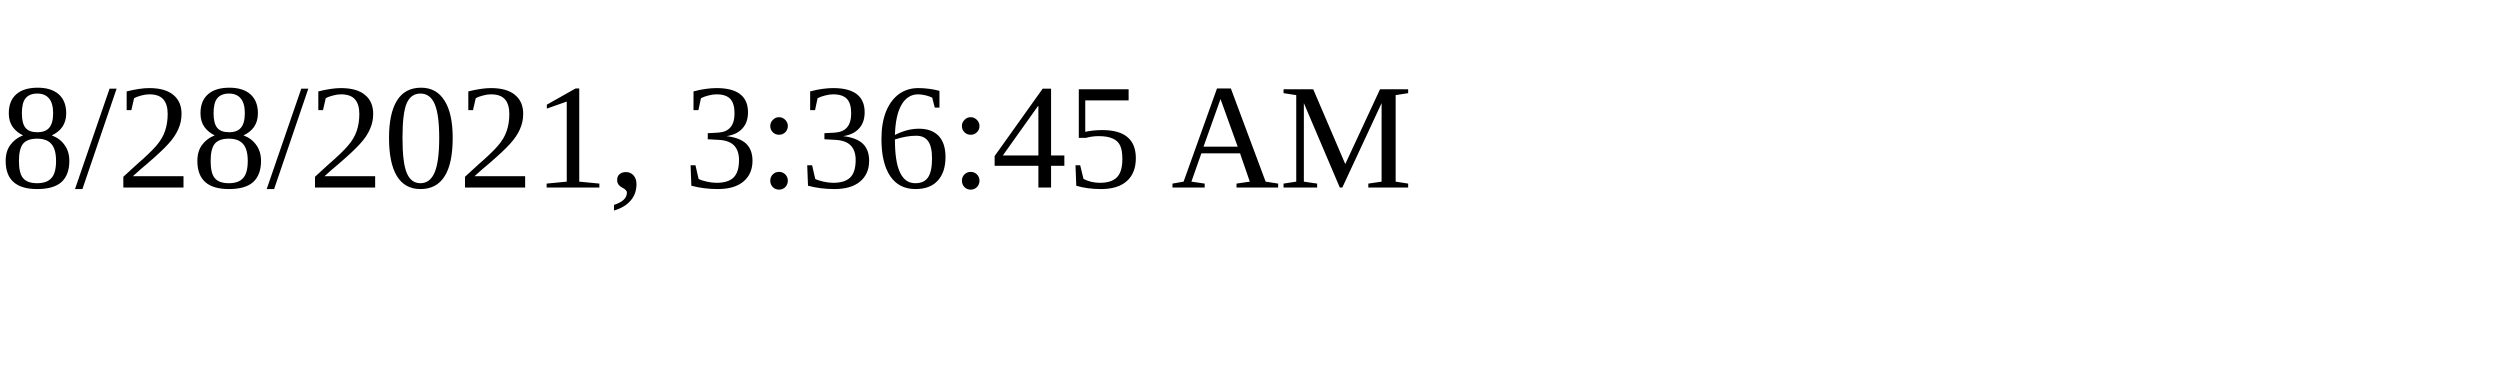
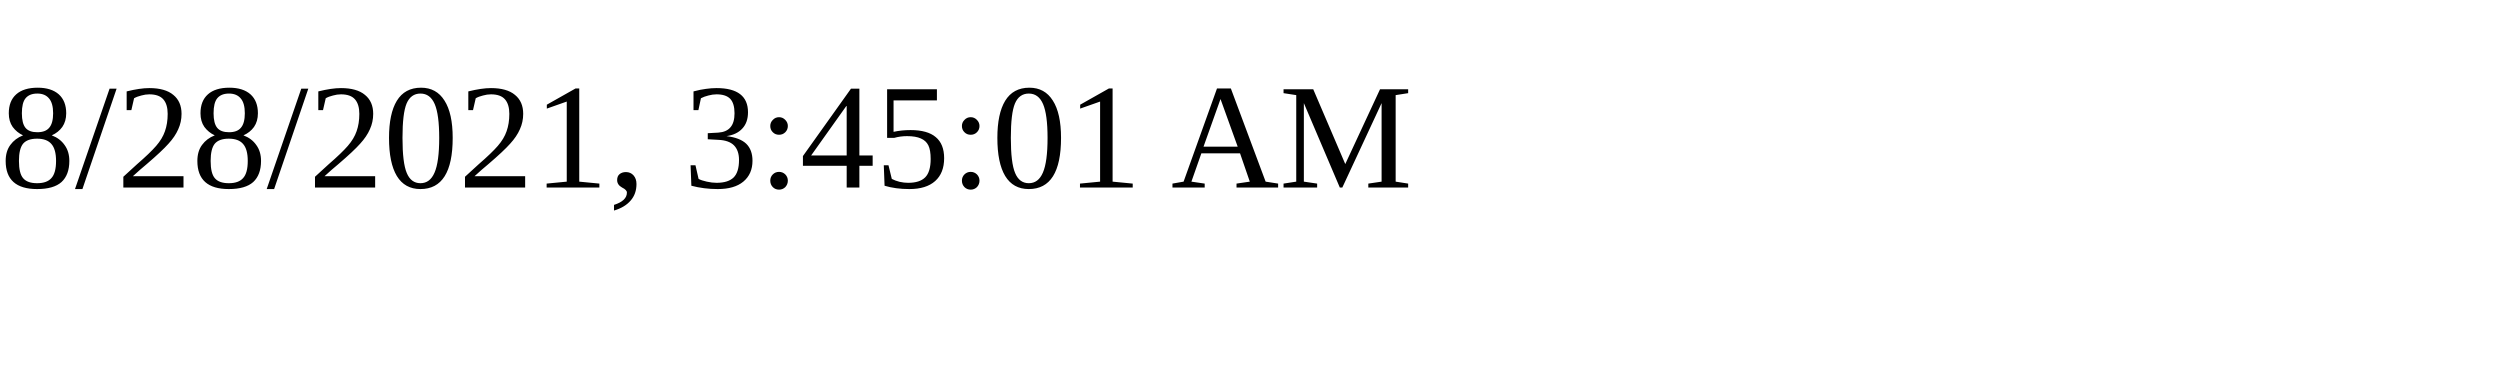
<svg xmlns="http://www.w3.org/2000/svg" height="30" width="200">
-   <text x="0" y="15">8/28/2021, 3:36:45 AM</text>
+   <text x="0" y="15">8/28/2021, 3:45:01 AM</text>
</svg>
